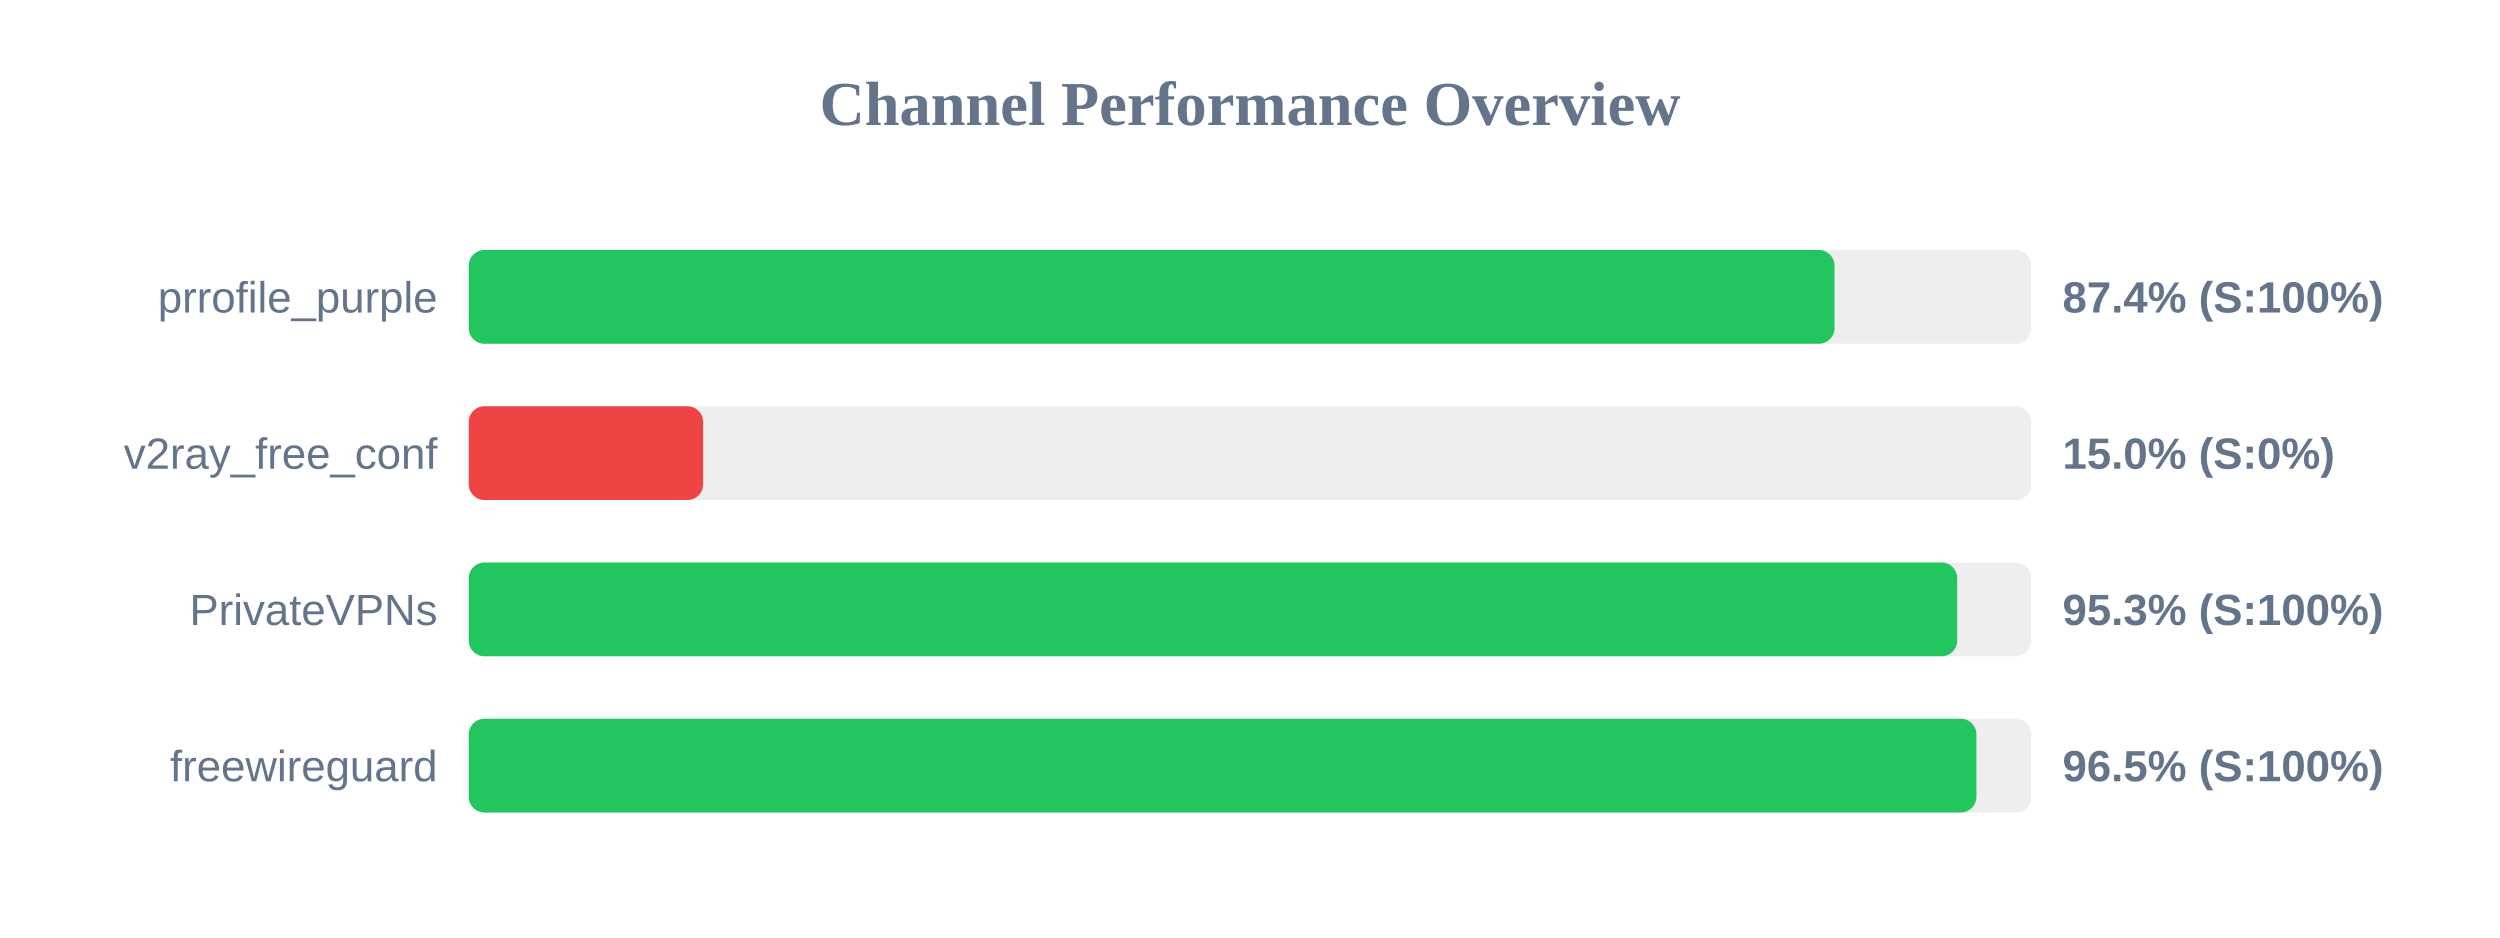
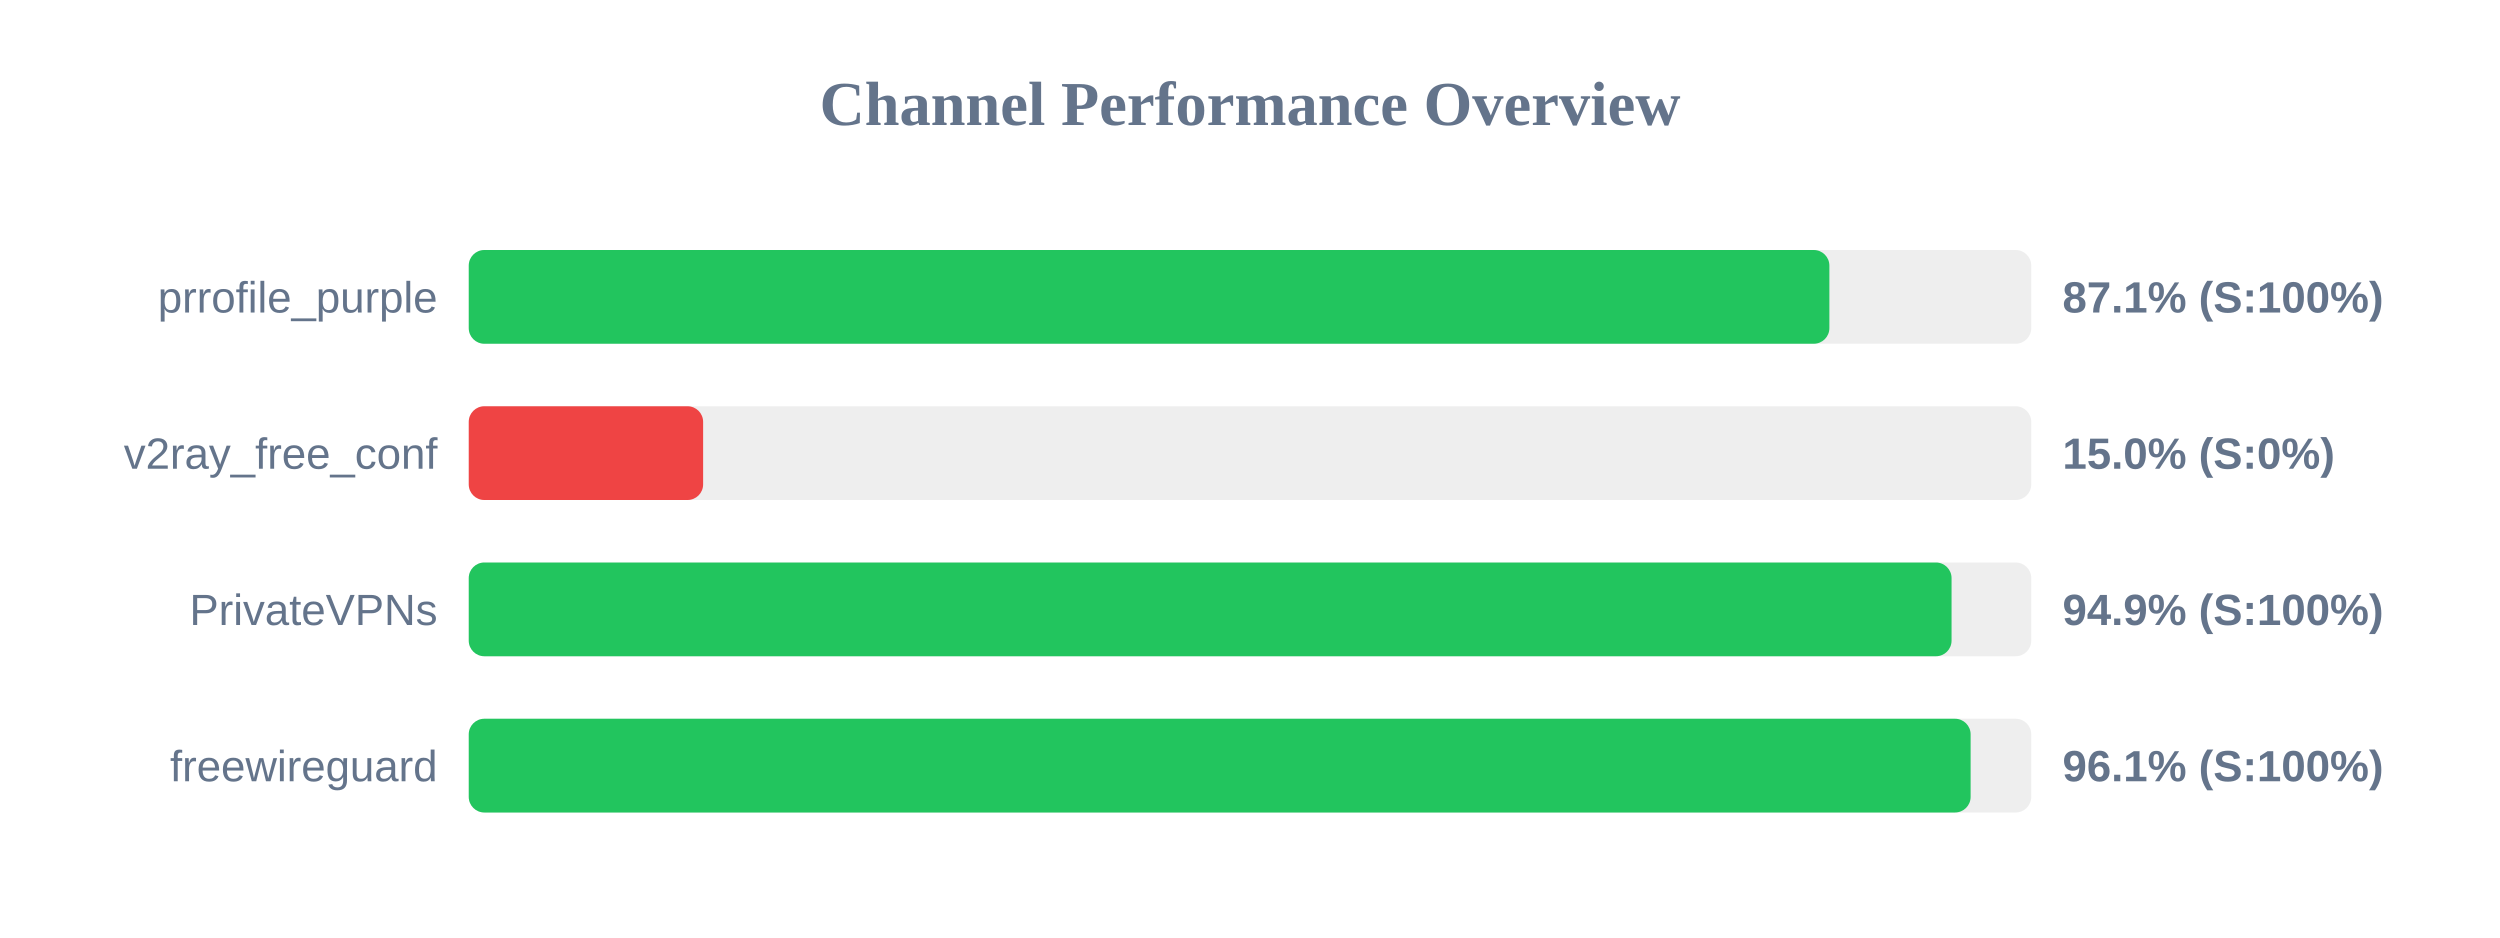
<svg xmlns="http://www.w3.org/2000/svg" width="800" height="300" version="1.1">
  <style>
        .row { font: 14px Arial; fill: #64748b; }
        .score { font: bold 14px Arial; fill: #64748b; }
    </style>
  <text x="400" y="40" text-anchor="middle" font-size="20px" font-weight="bold" fill="#64748b">Channel Performance Overview</text>
  <rect x="150" y="80" width="500" height="30" fill="#eee" rx="5" />
-   <rect x="150" y="80" width="437.05" height="30" fill="#22c55e" rx="5" />
+   <rect x="150" y="80" width="435.4" height="30" fill="#22c55e" rx="5" />
  <text x="140" y="100" text-anchor="end" class="row">prrofile_purple</text>
-   <text x="660" y="100" text-anchor="start" class="score">87.4% (S:100%)</text>
+   <text x="660" y="100" text-anchor="start" class="score">87.1% (S:100%)</text>
  <rect x="150" y="130" width="500" height="30" fill="#eee" rx="5" />
  <rect x="150" y="130" width="75.0" height="30" fill="#ef4444" rx="5" />
  <text x="140" y="150" text-anchor="end" class="row">v2ray_free_conf</text>
  <text x="660" y="150" text-anchor="start" class="score">15.0% (S:0%)</text>
  <rect x="150" y="180" width="500" height="30" fill="#eee" rx="5" />
-   <rect x="150" y="180" width="476.3" height="30" fill="#22c55e" rx="5" />
+   <rect x="150" y="180" width="474.5" height="30" fill="#22c55e" rx="5" />
  <text x="140" y="200" text-anchor="end" class="row">PrivateVPNs</text>
-   <text x="660" y="200" text-anchor="start" class="score">95.3% (S:100%)</text>
+   <text x="660" y="200" text-anchor="start" class="score">94.9% (S:100%)</text>
  <rect x="150" y="230" width="500" height="30" fill="#eee" rx="5" />
-   <rect x="150" y="230" width="482.45" height="30" fill="#22c55e" rx="5" />
+   <rect x="150" y="230" width="480.6" height="30" fill="#22c55e" rx="5" />
  <text x="140" y="250" text-anchor="end" class="row">freewireguard</text>
-   <text x="660" y="250" text-anchor="start" class="score">96.5% (S:100%)</text>
+   <text x="660" y="250" text-anchor="start" class="score">96.1% (S:100%)</text>
</svg>
